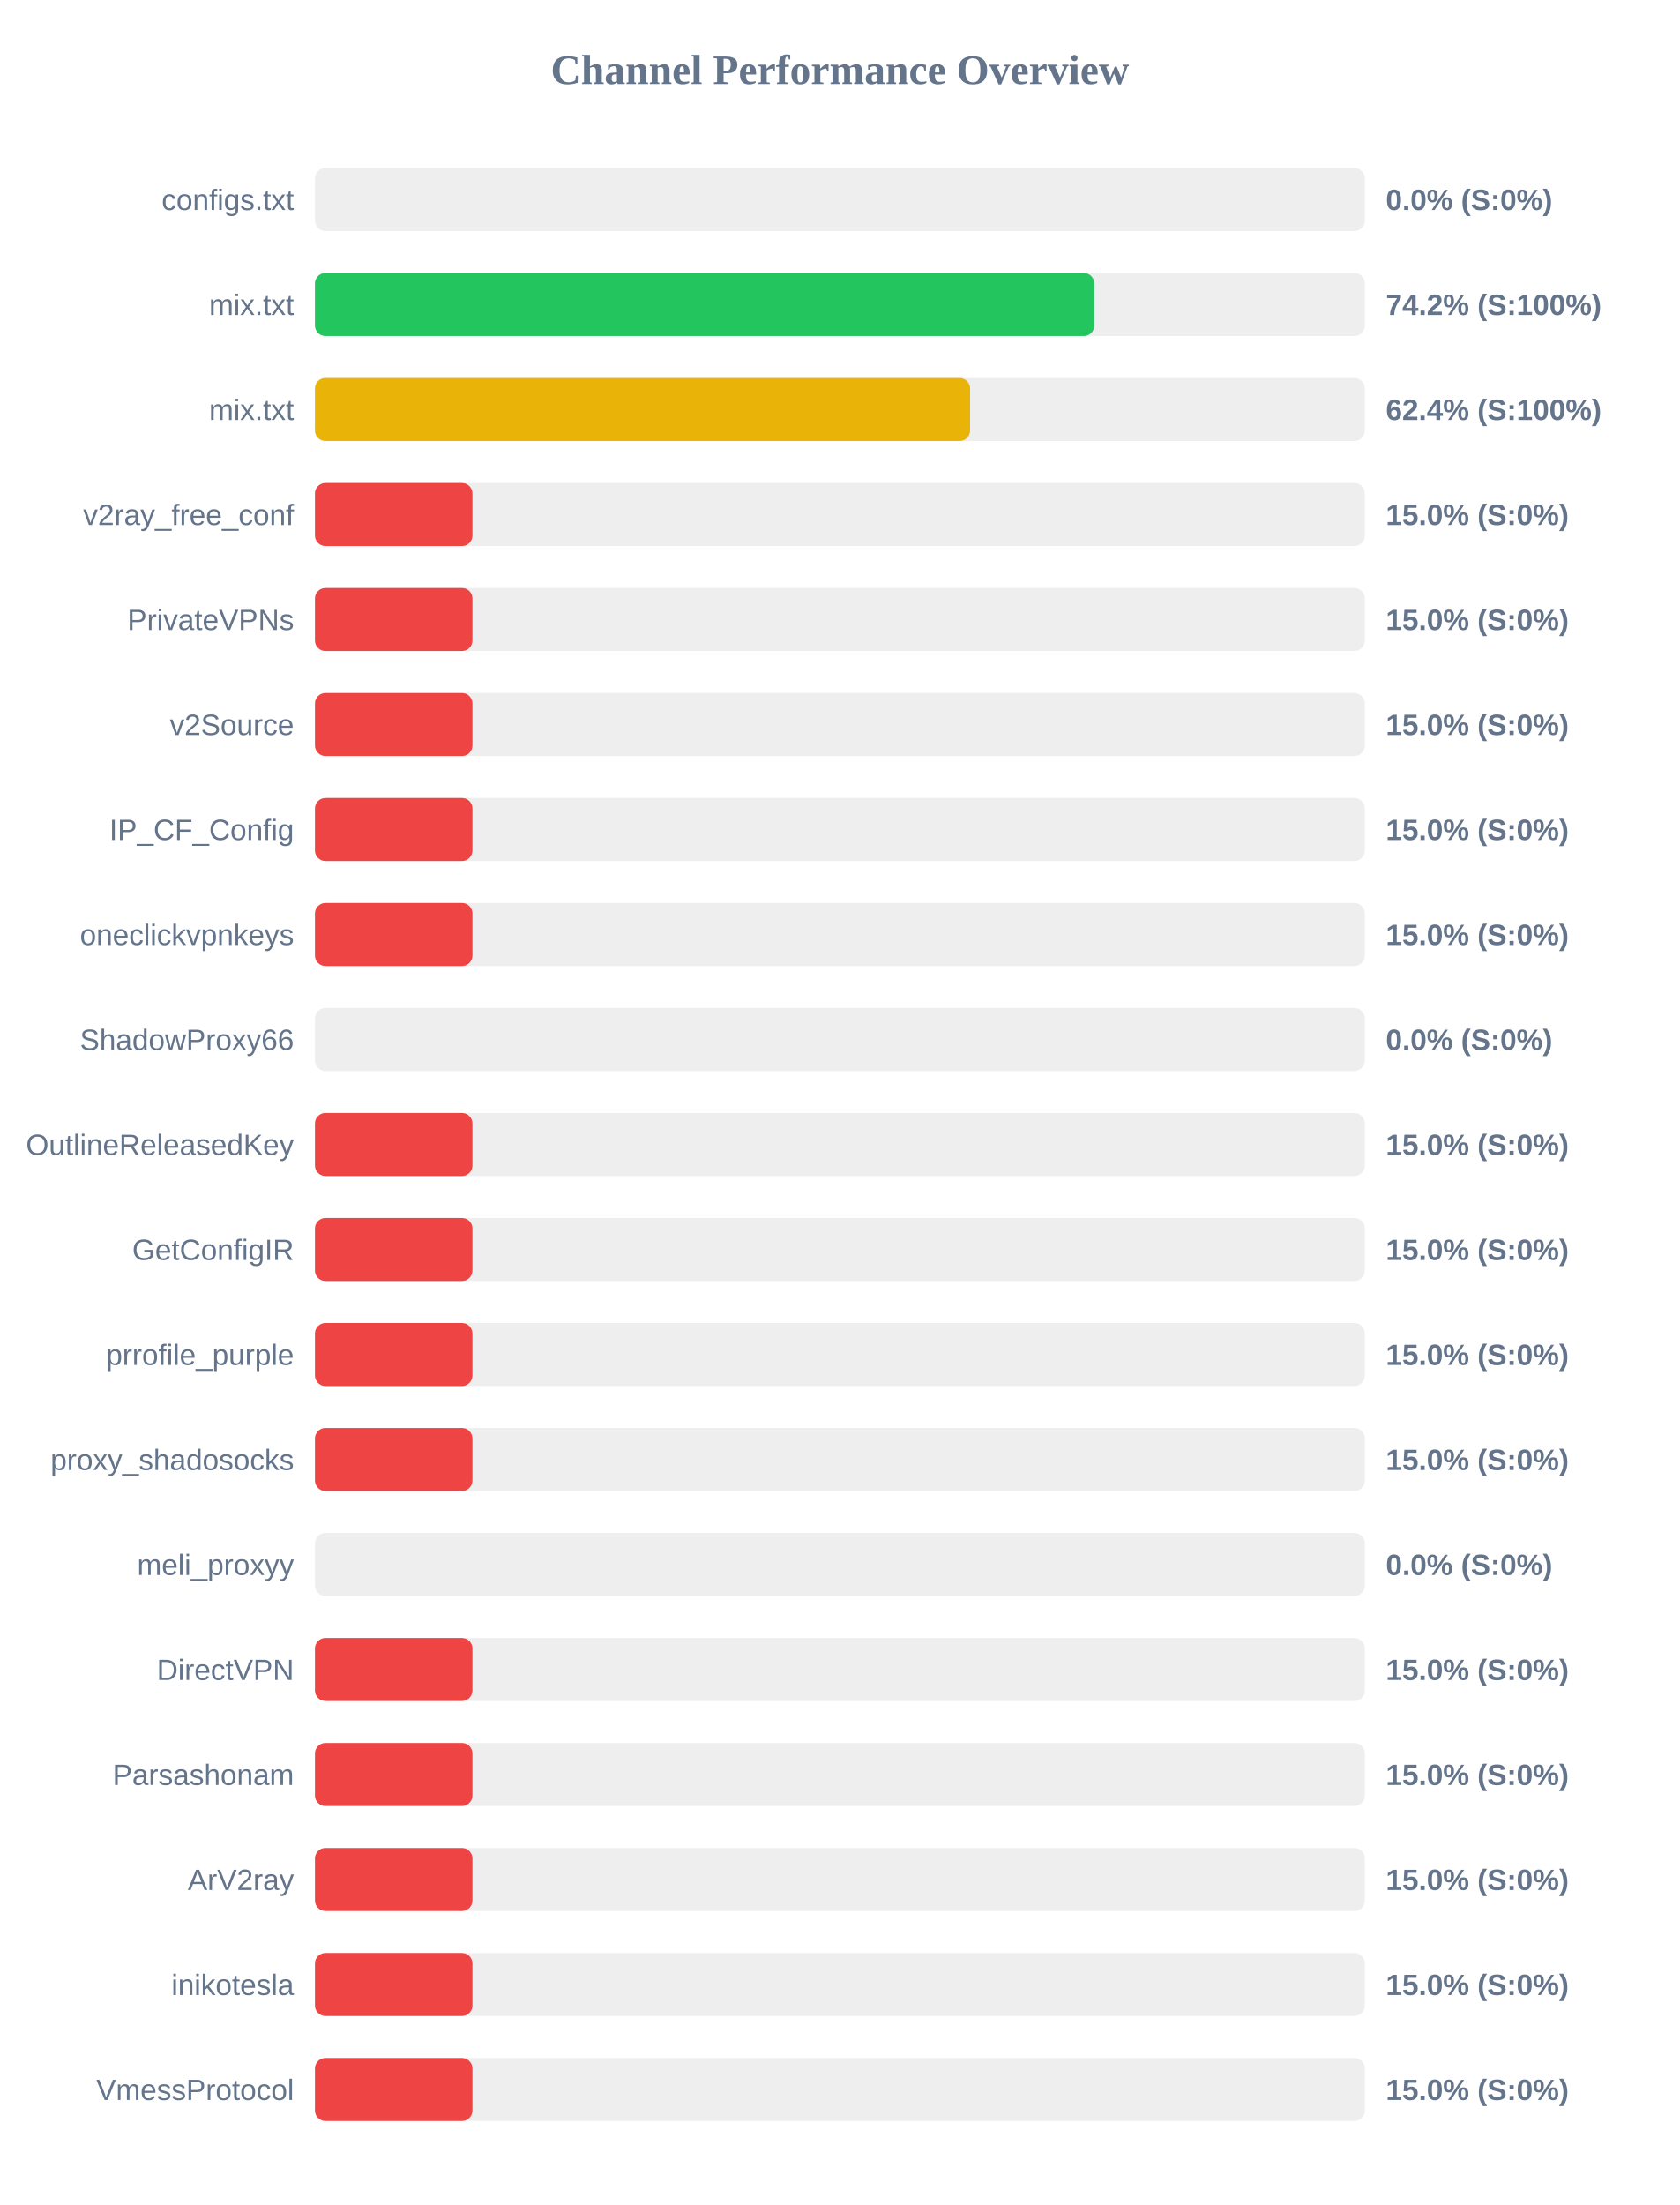
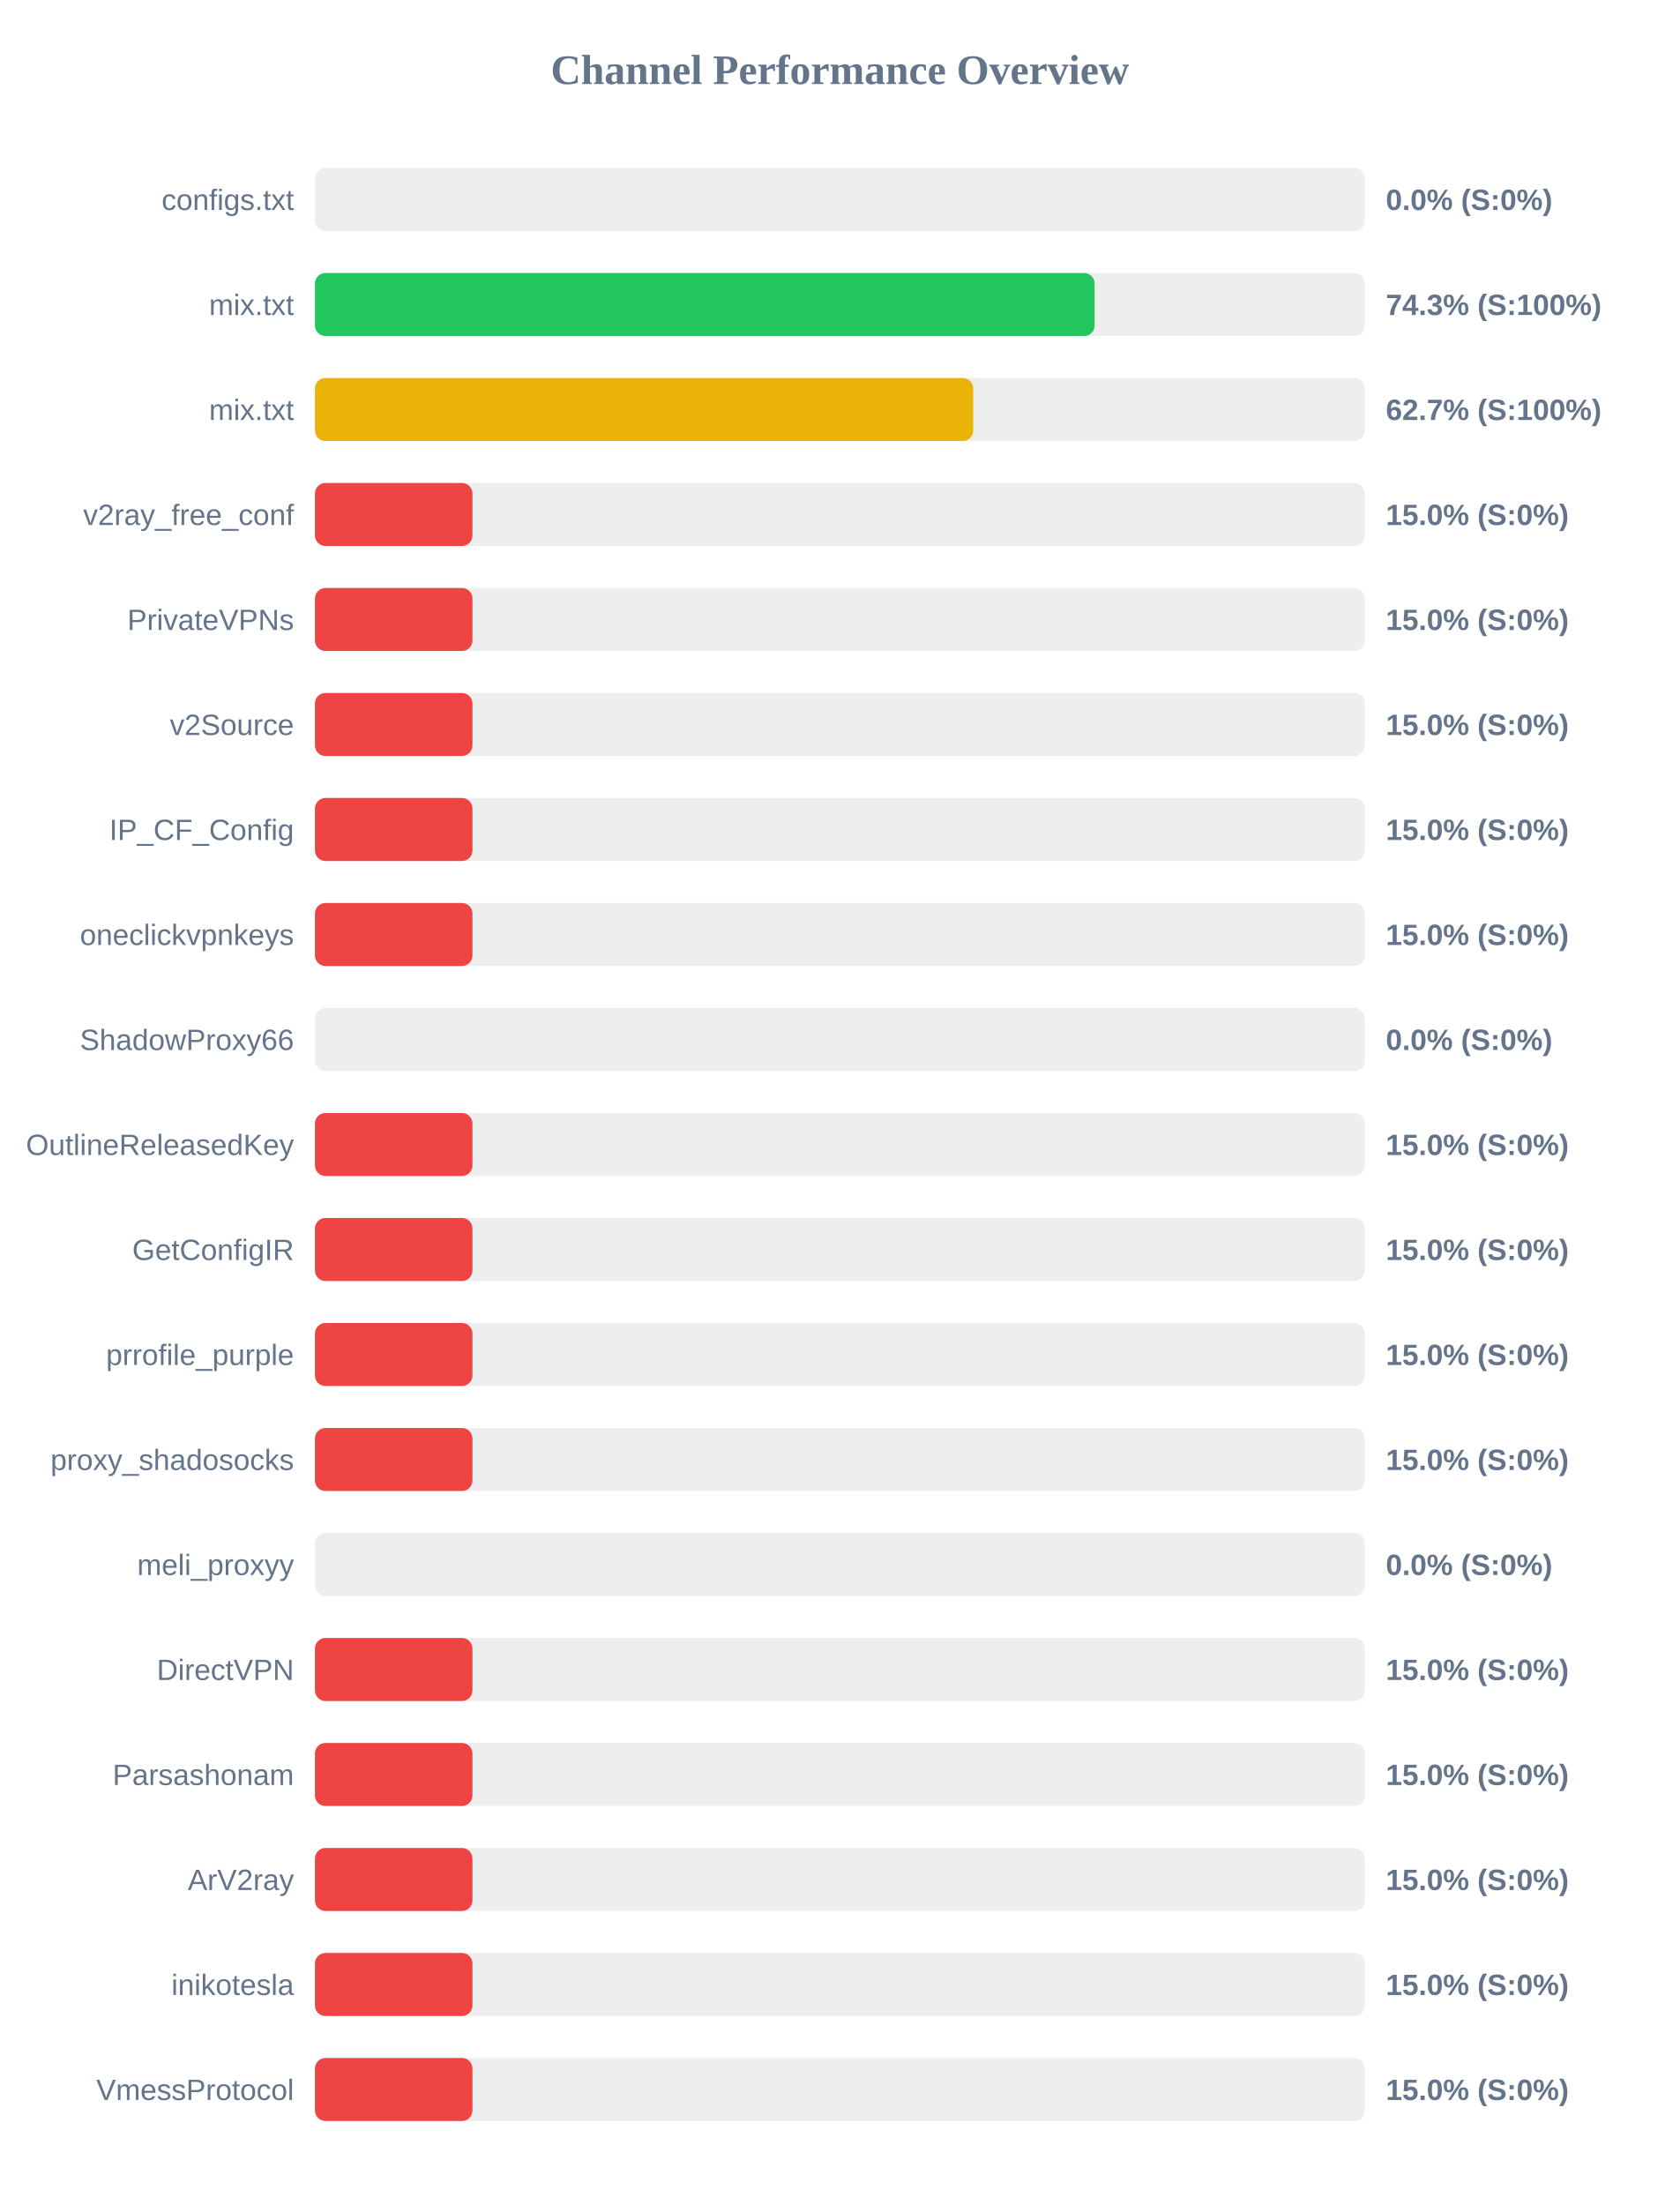
<svg xmlns="http://www.w3.org/2000/svg" width="800" height="1050" version="1.1">
  <style>
        .row { font: 14px Arial; fill: #64748b; }
        .score { font: bold 14px Arial; fill: #64748b; }
    </style>
  <text x="400" y="40" text-anchor="middle" font-size="20px" font-weight="bold" fill="#64748b">Channel Performance Overview</text>
  <rect x="150" y="80" width="500" height="30" fill="#eee" rx="5" />
  <rect x="150" y="80" width="0.0" height="30" fill="#ef4444" rx="5" />
  <text x="140" y="100" text-anchor="end" class="row">configs.txt</text>
  <text x="660" y="100" text-anchor="start" class="score">0.0% (S:0%)</text>
  <rect x="150" y="130" width="500" height="30" fill="#eee" rx="5" />
-   <rect x="150" y="130" width="371.15" height="30" fill="#22c55e" rx="5" />
+   <rect x="150" y="130" width="371.3" height="30" fill="#22c55e" rx="5" />
  <text x="140" y="150" text-anchor="end" class="row">mix.txt</text>
-   <text x="660" y="150" text-anchor="start" class="score">74.2% (S:100%)</text>
+   <text x="660" y="150" text-anchor="start" class="score">74.3% (S:100%)</text>
  <rect x="150" y="180" width="500" height="30" fill="#eee" rx="5" />
-   <rect x="150" y="180" width="312.0" height="30" fill="#eab308" rx="5" />
+   <rect x="150" y="180" width="313.5" height="30" fill="#eab308" rx="5" />
  <text x="140" y="200" text-anchor="end" class="row">mix.txt</text>
-   <text x="660" y="200" text-anchor="start" class="score">62.4% (S:100%)</text>
+   <text x="660" y="200" text-anchor="start" class="score">62.7% (S:100%)</text>
  <rect x="150" y="230" width="500" height="30" fill="#eee" rx="5" />
  <rect x="150" y="230" width="75.0" height="30" fill="#ef4444" rx="5" />
  <text x="140" y="250" text-anchor="end" class="row">v2ray_free_conf</text>
  <text x="660" y="250" text-anchor="start" class="score">15.0% (S:0%)</text>
  <rect x="150" y="280" width="500" height="30" fill="#eee" rx="5" />
  <rect x="150" y="280" width="75.0" height="30" fill="#ef4444" rx="5" />
  <text x="140" y="300" text-anchor="end" class="row">PrivateVPNs</text>
  <text x="660" y="300" text-anchor="start" class="score">15.0% (S:0%)</text>
  <rect x="150" y="330" width="500" height="30" fill="#eee" rx="5" />
  <rect x="150" y="330" width="75.0" height="30" fill="#ef4444" rx="5" />
  <text x="140" y="350" text-anchor="end" class="row">v2Source</text>
  <text x="660" y="350" text-anchor="start" class="score">15.0% (S:0%)</text>
  <rect x="150" y="380" width="500" height="30" fill="#eee" rx="5" />
  <rect x="150" y="380" width="75.0" height="30" fill="#ef4444" rx="5" />
  <text x="140" y="400" text-anchor="end" class="row">IP_CF_Config</text>
  <text x="660" y="400" text-anchor="start" class="score">15.0% (S:0%)</text>
  <rect x="150" y="430" width="500" height="30" fill="#eee" rx="5" />
  <rect x="150" y="430" width="75.0" height="30" fill="#ef4444" rx="5" />
  <text x="140" y="450" text-anchor="end" class="row">oneclickvpnkeys</text>
  <text x="660" y="450" text-anchor="start" class="score">15.0% (S:0%)</text>
  <rect x="150" y="480" width="500" height="30" fill="#eee" rx="5" />
  <rect x="150" y="480" width="0.0" height="30" fill="#ef4444" rx="5" />
  <text x="140" y="500" text-anchor="end" class="row">ShadowProxy66</text>
  <text x="660" y="500" text-anchor="start" class="score">0.0% (S:0%)</text>
  <rect x="150" y="530" width="500" height="30" fill="#eee" rx="5" />
  <rect x="150" y="530" width="75.0" height="30" fill="#ef4444" rx="5" />
  <text x="140" y="550" text-anchor="end" class="row">OutlineReleasedKey</text>
  <text x="660" y="550" text-anchor="start" class="score">15.0% (S:0%)</text>
  <rect x="150" y="580" width="500" height="30" fill="#eee" rx="5" />
  <rect x="150" y="580" width="75.0" height="30" fill="#ef4444" rx="5" />
  <text x="140" y="600" text-anchor="end" class="row">GetConfigIR</text>
  <text x="660" y="600" text-anchor="start" class="score">15.0% (S:0%)</text>
  <rect x="150" y="630" width="500" height="30" fill="#eee" rx="5" />
  <rect x="150" y="630" width="75.0" height="30" fill="#ef4444" rx="5" />
  <text x="140" y="650" text-anchor="end" class="row">prrofile_purple</text>
  <text x="660" y="650" text-anchor="start" class="score">15.0% (S:0%)</text>
  <rect x="150" y="680" width="500" height="30" fill="#eee" rx="5" />
  <rect x="150" y="680" width="75.0" height="30" fill="#ef4444" rx="5" />
  <text x="140" y="700" text-anchor="end" class="row">proxy_shadosocks</text>
  <text x="660" y="700" text-anchor="start" class="score">15.0% (S:0%)</text>
  <rect x="150" y="730" width="500" height="30" fill="#eee" rx="5" />
  <rect x="150" y="730" width="0.0" height="30" fill="#ef4444" rx="5" />
  <text x="140" y="750" text-anchor="end" class="row">meli_proxyy</text>
  <text x="660" y="750" text-anchor="start" class="score">0.0% (S:0%)</text>
  <rect x="150" y="780" width="500" height="30" fill="#eee" rx="5" />
  <rect x="150" y="780" width="75.0" height="30" fill="#ef4444" rx="5" />
  <text x="140" y="800" text-anchor="end" class="row">DirectVPN</text>
  <text x="660" y="800" text-anchor="start" class="score">15.0% (S:0%)</text>
  <rect x="150" y="830" width="500" height="30" fill="#eee" rx="5" />
  <rect x="150" y="830" width="75.0" height="30" fill="#ef4444" rx="5" />
  <text x="140" y="850" text-anchor="end" class="row">Parsashonam</text>
  <text x="660" y="850" text-anchor="start" class="score">15.0% (S:0%)</text>
  <rect x="150" y="880" width="500" height="30" fill="#eee" rx="5" />
  <rect x="150" y="880" width="75.0" height="30" fill="#ef4444" rx="5" />
  <text x="140" y="900" text-anchor="end" class="row">ArV2ray</text>
  <text x="660" y="900" text-anchor="start" class="score">15.0% (S:0%)</text>
  <rect x="150" y="930" width="500" height="30" fill="#eee" rx="5" />
  <rect x="150" y="930" width="75.0" height="30" fill="#ef4444" rx="5" />
  <text x="140" y="950" text-anchor="end" class="row">inikotesla</text>
  <text x="660" y="950" text-anchor="start" class="score">15.0% (S:0%)</text>
  <rect x="150" y="980" width="500" height="30" fill="#eee" rx="5" />
  <rect x="150" y="980" width="75.0" height="30" fill="#ef4444" rx="5" />
  <text x="140" y="1000" text-anchor="end" class="row">VmessProtocol</text>
  <text x="660" y="1000" text-anchor="start" class="score">15.0% (S:0%)</text>
</svg>
